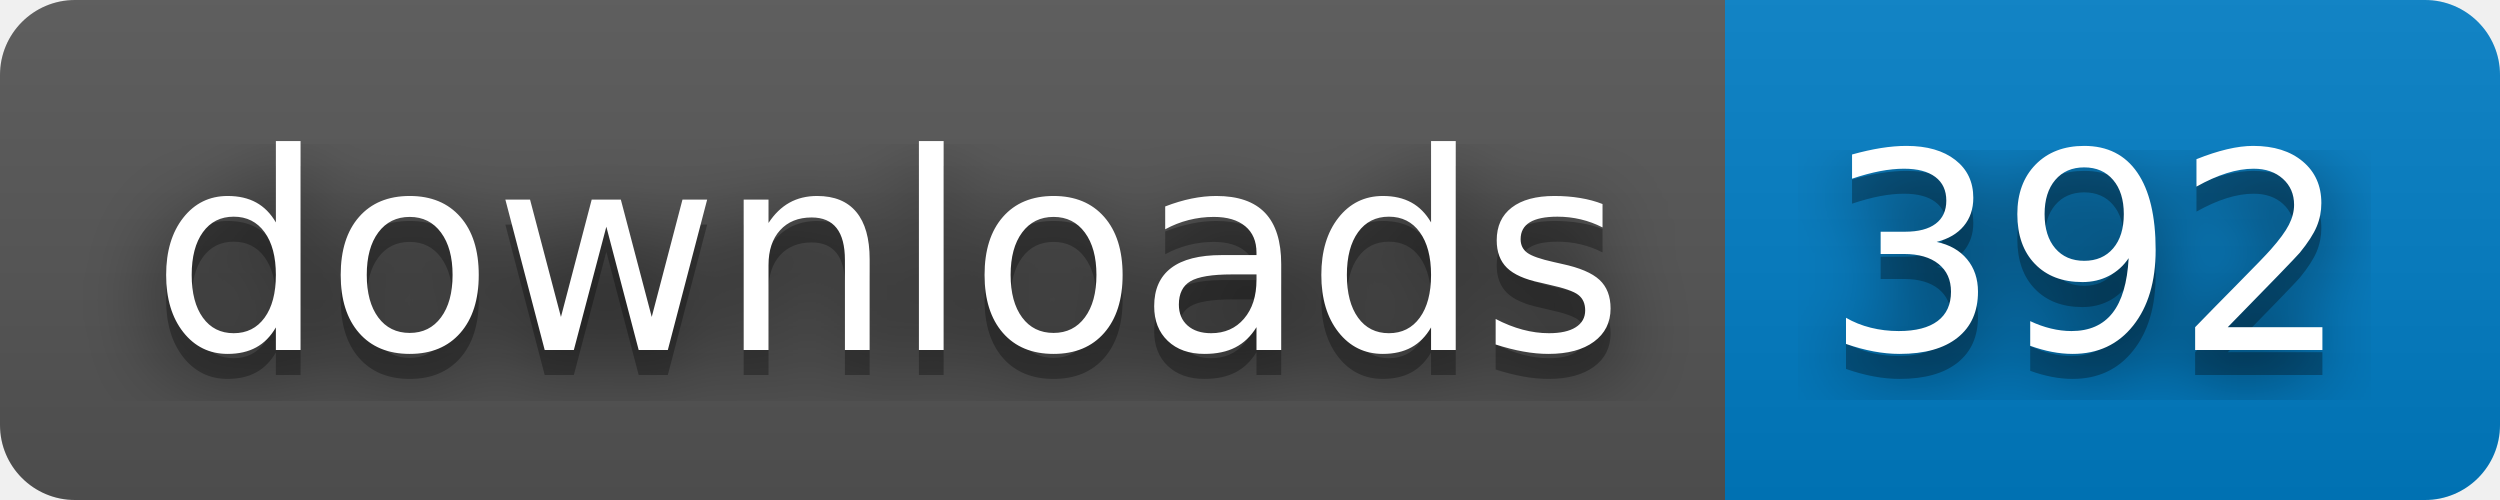
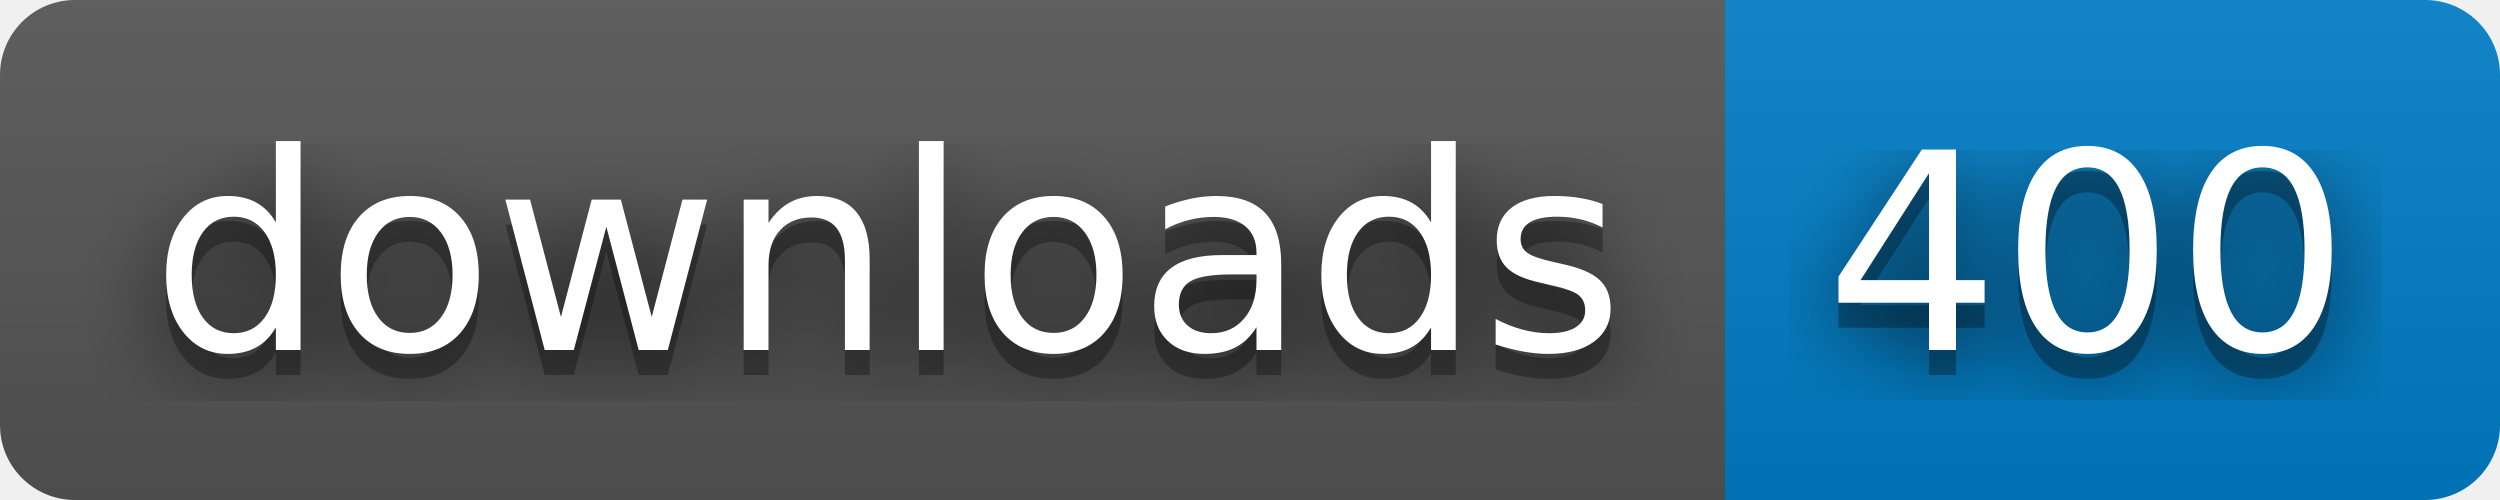
- <svg xmlns="http://www.w3.org/2000/svg" width="100" height="20" role="img" aria-label="downloads: 392">
+ <svg xmlns="http://www.w3.org/2000/svg" width="100" height="20" role="img" aria-label="downloads: 400">
  <filter id="blur">
    <feGaussianBlur stdDeviation="16" />
  </filter>
  <linearGradient id="s" x2="0" y2="100%">
    <stop offset="0" stop-color="#bbb" stop-opacity=".1" />
    <stop offset="1" stop-opacity=".1" />
  </linearGradient>
  <clipPath id="r">
    <rect width="100" height="20" rx="3" />
  </clipPath>
  <g clip-path="url(#r)">
    <rect width="69" height="20" fill="#555" />
    <rect x="69" width="31" height="20" fill="#007ec6" />
    <rect width="100" height="20" fill="url(#s)" />
  </g>
  <g fill="#fff" text-anchor="middle" font-family="Verdana,Geneva,DejaVu Sans,sans-serif" text-rendering="geometricPrecision" font-size="110">
    <g transform="scale(.1)">
      <g aria-hidden="true" fill="#010101">
        <text x="355" y="150" fill-opacity=".8" filter="url(#blur)" textLength="590">downloads</text>
        <text x="355" y="150" fill-opacity=".3" textLength="590">downloads</text>
      </g>
      <text x="355" y="140" textLength="590">downloads</text>
    </g>
    <g transform="scale(.1)">
      <g aria-hidden="true" fill="#010101">
-         <text x="835" y="150" fill-opacity=".8" filter="url(#blur)" textLength="210">392</text>
-         <text x="835" y="150" fill-opacity=".3" textLength="210">392</text>
+         <text x="835" y="150" fill-opacity=".8" filter="url(#blur)" textLength="210">400</text>
+         <text x="835" y="150" fill-opacity=".3" textLength="210">400</text>
      </g>
-       <text x="835" y="140" textLength="210">392</text>
+       <text x="835" y="140" textLength="210">400</text>
    </g>
  </g>
</svg>
